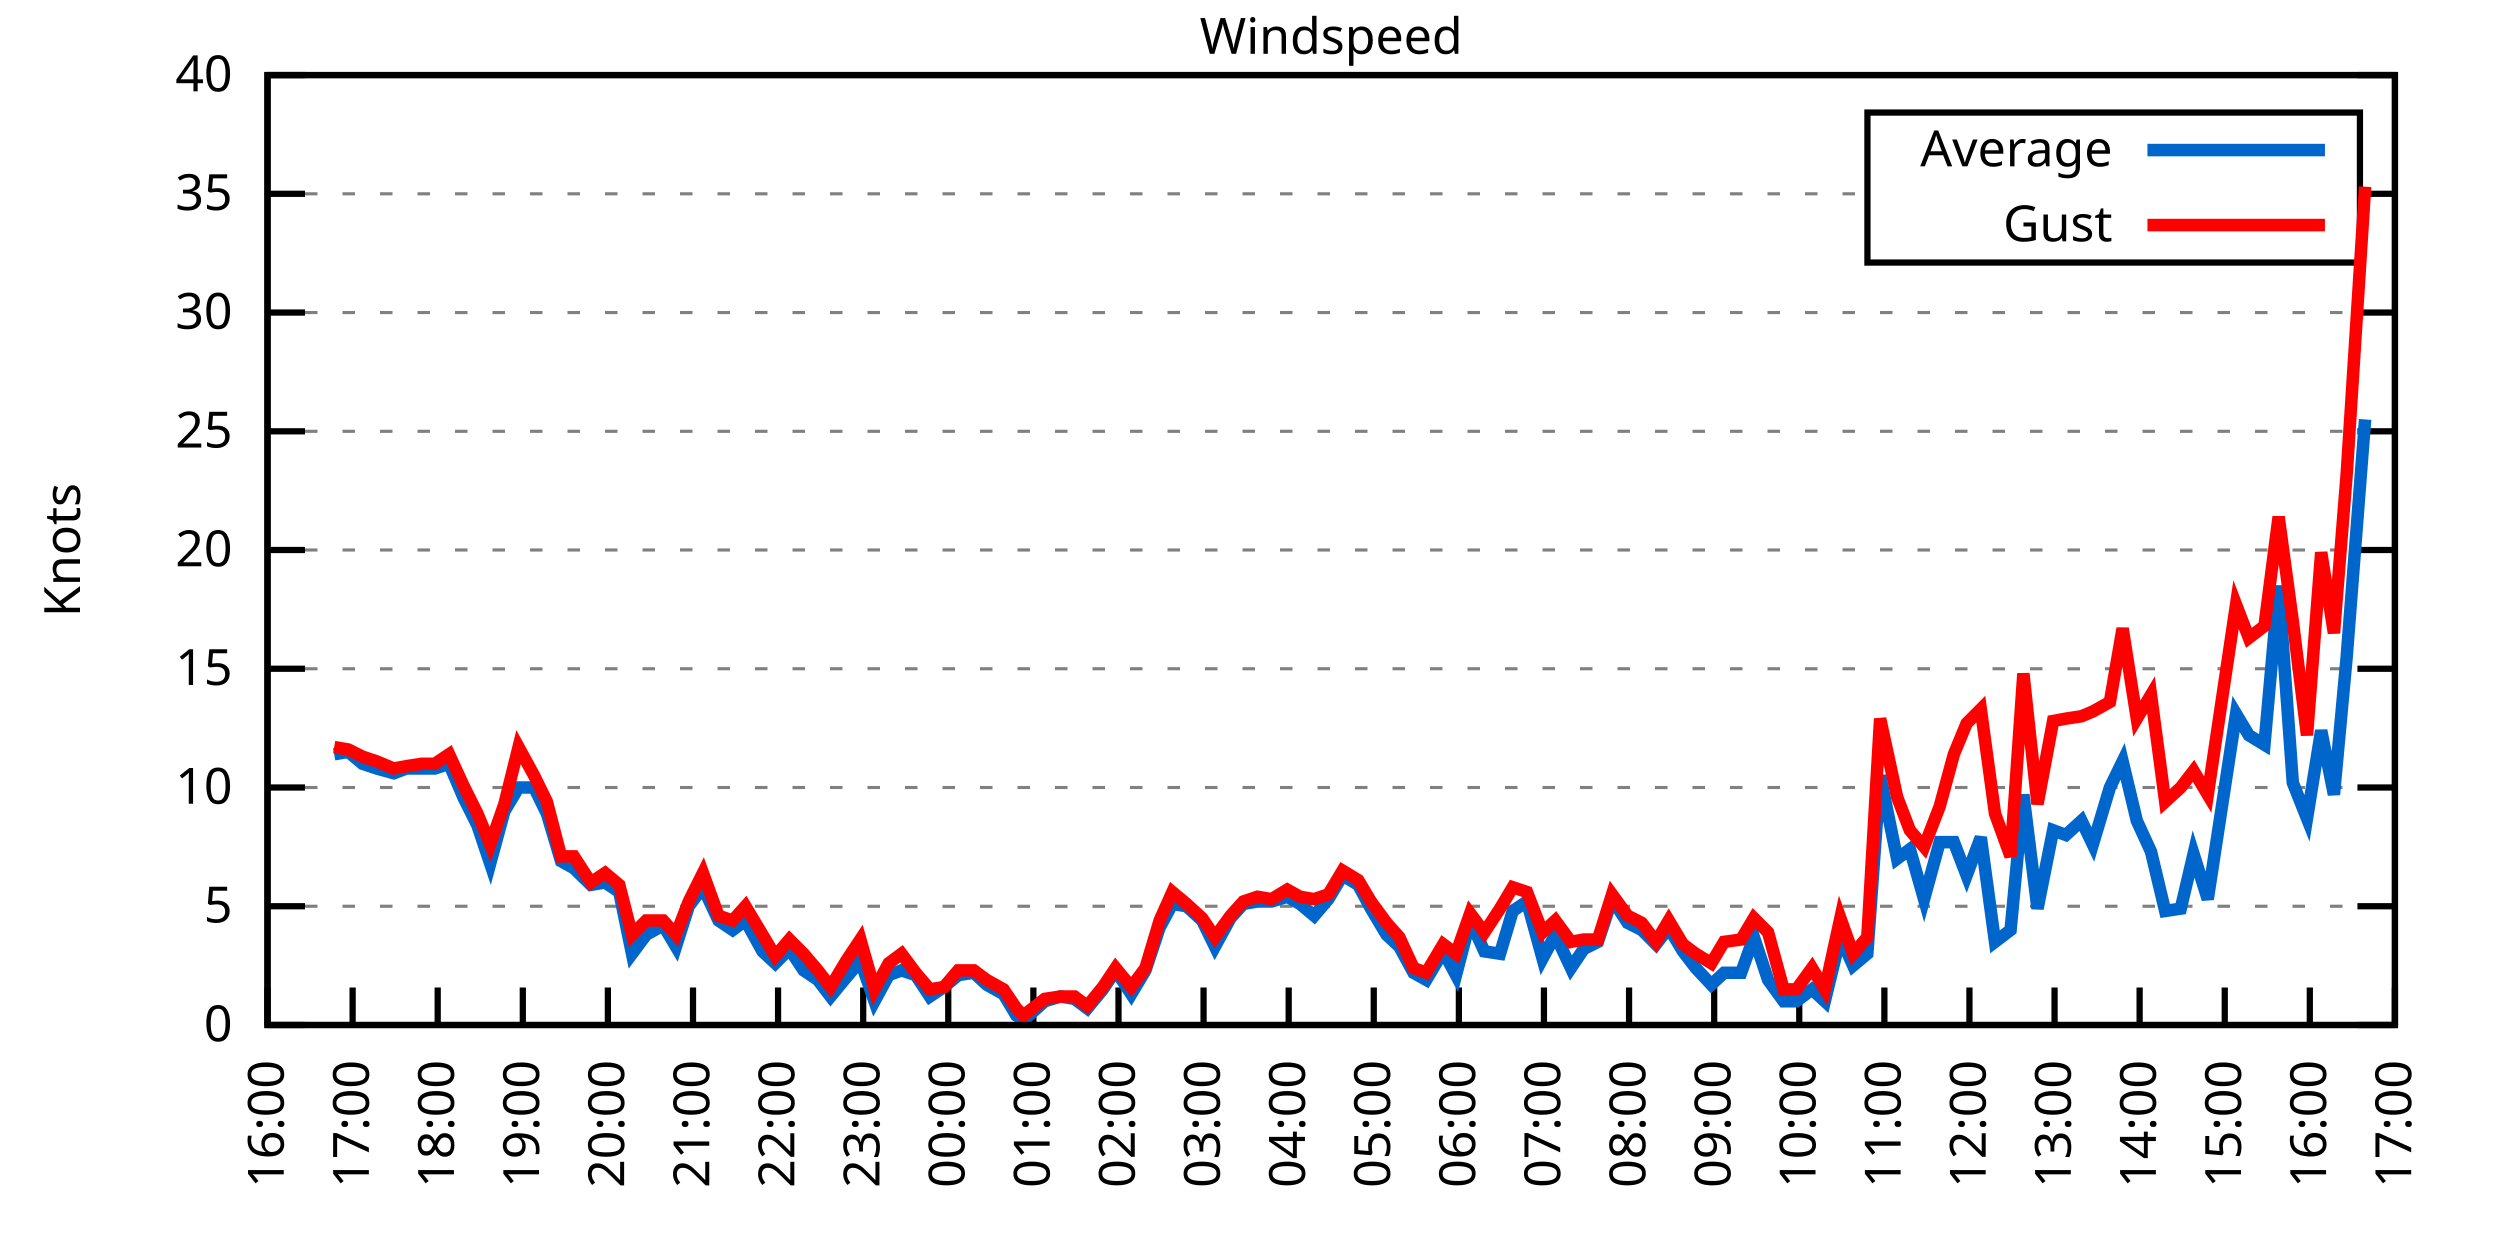
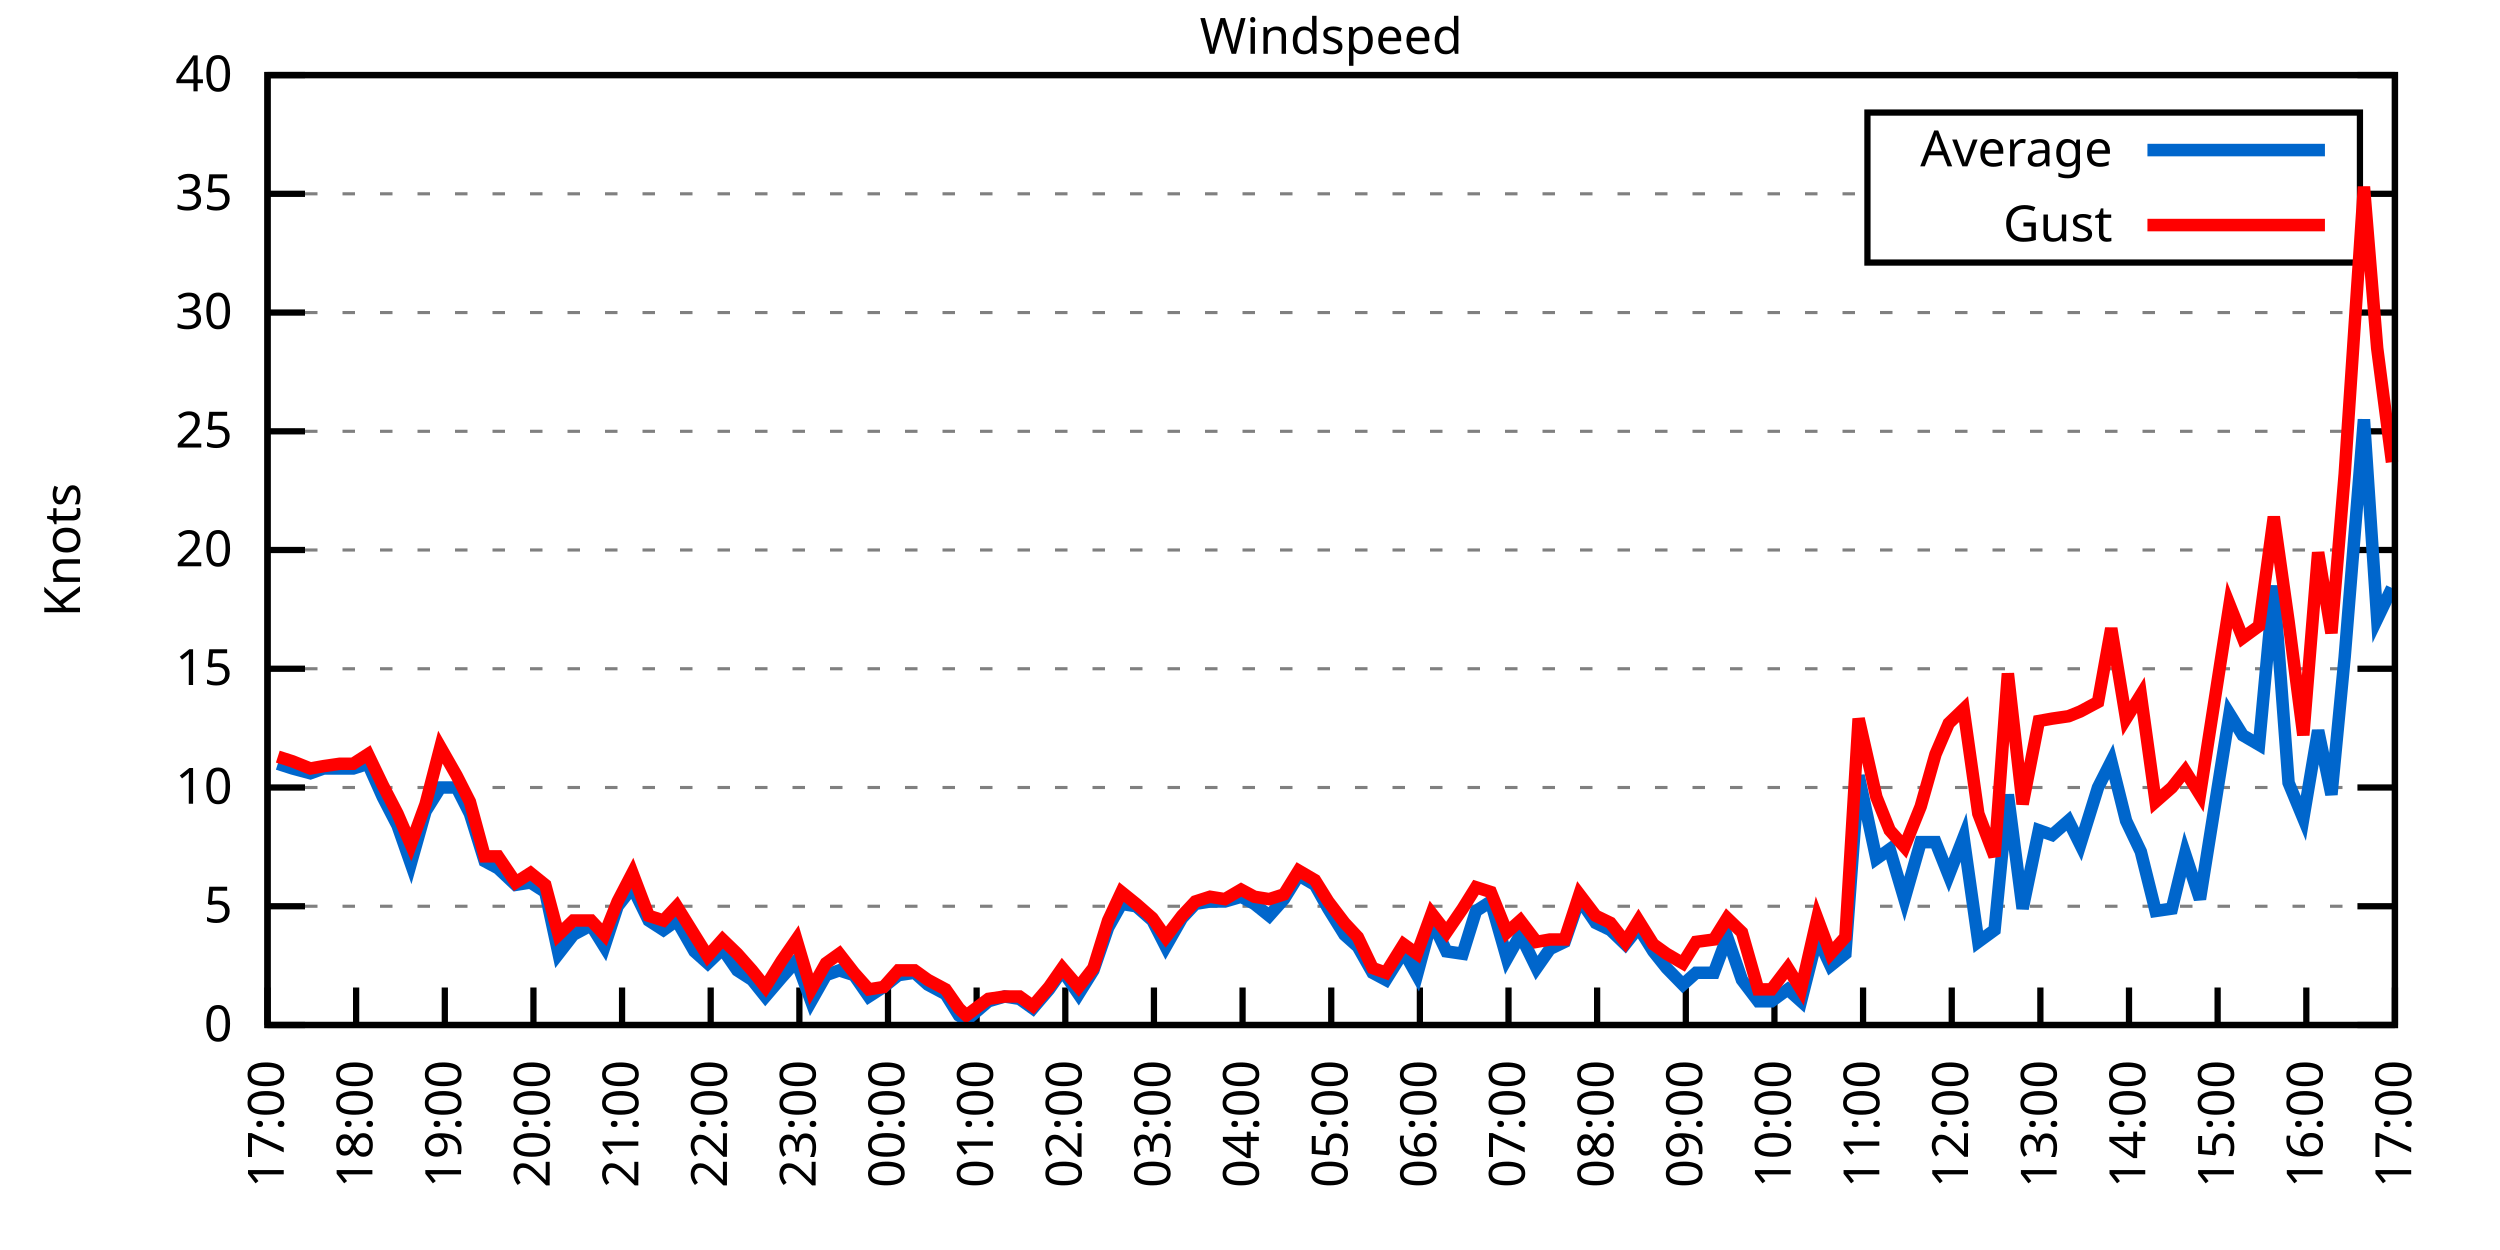
<svg xmlns="http://www.w3.org/2000/svg" xmlns:xlink="http://www.w3.org/1999/xlink" width="400" height="200" viewBox="0 0 400 200">
  <g id="gnuplot_canvas">
    <rect x="0" y="0" width="400" height="200" fill="none" />
    <defs>
      <circle id="gpDot" r="0.5" stroke-width="0.5" stroke="currentColor" />
      <path id="gpPt0" stroke-width="0.333" stroke="currentColor" d="M-1,0 h2 M0,-1 v2" />
      <path id="gpPt1" stroke-width="0.333" stroke="currentColor" d="M-1,-1 L1,1 M1,-1 L-1,1" />
      <path id="gpPt2" stroke-width="0.333" stroke="currentColor" d="M-1,0 L1,0 M0,-1 L0,1 M-1,-1 L1,1 M-1,1 L1,-1" />
      <rect id="gpPt3" stroke-width="0.333" stroke="currentColor" x="-1" y="-1" width="2" height="2" />
      <rect id="gpPt4" stroke-width="0.333" stroke="currentColor" fill="currentColor" x="-1" y="-1" width="2" height="2" />
      <circle id="gpPt5" stroke-width="0.333" stroke="currentColor" cx="0" cy="0" r="1" />
      <use xlink:href="#gpPt5" id="gpPt6" fill="currentColor" stroke="none" />
      <path id="gpPt7" stroke-width="0.333" stroke="currentColor" d="M0,-1.33 L-1.33,0.67 L1.33,0.67 z" />
      <use xlink:href="#gpPt7" id="gpPt8" fill="currentColor" stroke="none" />
      <use xlink:href="#gpPt7" id="gpPt9" stroke="currentColor" transform="rotate(180)" />
      <use xlink:href="#gpPt9" id="gpPt10" fill="currentColor" stroke="none" />
      <use xlink:href="#gpPt3" id="gpPt11" stroke="currentColor" transform="rotate(45)" />
      <use xlink:href="#gpPt11" id="gpPt12" fill="currentColor" stroke="none" />
      <path id="gpPt13" stroke-width="0.333" stroke="currentColor" d="M0,1.330 L1.265,0.411 L0.782,-1.067 L-0.782,-1.076 L-1.265,0.411 z" />
      <use xlink:href="#gpPt13" id="gpPt14" fill="currentColor" stroke="none" />
      <filter id="textbox" filterUnits="objectBoundingBox" x="0" y="0" height="1" width="1">
        <feFlood flood-color="white" flood-opacity="1" result="bgnd" />
        <feComposite in="SourceGraphic" in2="bgnd" operator="atop" />
      </filter>
      <filter id="greybox" filterUnits="objectBoundingBox" x="0" y="0" height="1" width="1">
        <feFlood flood-color="lightgrey" flood-opacity="1" result="grey" />
        <feComposite in="SourceGraphic" in2="grey" operator="atop" />
      </filter>
    </defs>
    <g fill="none" color="white" stroke="currentColor" stroke-width="1.00" stroke-linecap="butt" stroke-linejoin="miter">
</g>
    <g fill="none" color="black" stroke="currentColor" stroke-width="1.00" stroke-linecap="butt" stroke-linejoin="miter">
      <g stroke="none" shape-rendering="crispEdges">
        <polygon fill="rgb(255, 255, 255)" points="42.80,164.00 383.18,164.00 383.18,12.02 42.80,12.02 " />
      </g>
    </g>
    <g fill="none" color="black" stroke="currentColor" stroke-width="1.00" stroke-linecap="butt" stroke-linejoin="miter">
</g>
    <g fill="none" color="black" stroke="black" stroke-width="0.50" stroke-linecap="butt" stroke-linejoin="miter">
</g>
    <g fill="none" color="gray" stroke="currentColor" stroke-width="0.50" stroke-linecap="butt" stroke-linejoin="miter">
      <path stroke="gray" stroke-dasharray="2,4" class="gridline" d="M42.80,164.00 L383.19,164.00  " />
    </g>
    <g fill="none" color="gray" stroke="gray" stroke-width="1.00" stroke-linecap="butt" stroke-linejoin="miter">
</g>
    <g fill="none" color="black" stroke="currentColor" stroke-width="1.00" stroke-linecap="butt" stroke-linejoin="miter">
      <path stroke="black" d="M42.80,164.00 L48.80,164.00 M383.19,164.00 L377.19,164.00  " />
      <g transform="translate(37.20,166.60)" stroke="none" fill="black" font-family="Sans" font-size="8.00" text-anchor="end">
        <text>
          <tspan font-family="Sans"> 0</tspan>
        </text>
      </g>
    </g>
    <g fill="none" color="black" stroke="currentColor" stroke-width="1.00" stroke-linecap="butt" stroke-linejoin="miter">
</g>
    <g fill="none" color="black" stroke="black" stroke-width="0.50" stroke-linecap="butt" stroke-linejoin="miter">
</g>
    <g fill="none" color="gray" stroke="currentColor" stroke-width="0.50" stroke-linecap="butt" stroke-linejoin="miter">
      <path stroke="gray" stroke-dasharray="2,4" class="gridline" d="M42.80,145.00 L383.19,145.00  " />
    </g>
    <g fill="none" color="gray" stroke="gray" stroke-width="1.00" stroke-linecap="butt" stroke-linejoin="miter">
</g>
    <g fill="none" color="black" stroke="currentColor" stroke-width="1.00" stroke-linecap="butt" stroke-linejoin="miter">
      <path stroke="black" d="M42.80,145.00 L48.80,145.00 M383.19,145.00 L377.19,145.00  " />
      <g transform="translate(37.20,147.60)" stroke="none" fill="black" font-family="Sans" font-size="8.00" text-anchor="end">
        <text>
          <tspan font-family="Sans"> 5</tspan>
        </text>
      </g>
    </g>
    <g fill="none" color="black" stroke="currentColor" stroke-width="1.00" stroke-linecap="butt" stroke-linejoin="miter">
</g>
    <g fill="none" color="black" stroke="black" stroke-width="0.50" stroke-linecap="butt" stroke-linejoin="miter">
</g>
    <g fill="none" color="gray" stroke="currentColor" stroke-width="0.50" stroke-linecap="butt" stroke-linejoin="miter">
      <path stroke="gray" stroke-dasharray="2,4" class="gridline" d="M42.80,126.00 L383.19,126.00  " />
    </g>
    <g fill="none" color="gray" stroke="gray" stroke-width="1.00" stroke-linecap="butt" stroke-linejoin="miter">
</g>
    <g fill="none" color="black" stroke="currentColor" stroke-width="1.00" stroke-linecap="butt" stroke-linejoin="miter">
      <path stroke="black" d="M42.80,126.00 L48.80,126.00 M383.19,126.00 L377.19,126.00  " />
      <g transform="translate(37.20,128.60)" stroke="none" fill="black" font-family="Sans" font-size="8.00" text-anchor="end">
        <text>
          <tspan font-family="Sans"> 10</tspan>
        </text>
      </g>
    </g>
    <g fill="none" color="black" stroke="currentColor" stroke-width="1.00" stroke-linecap="butt" stroke-linejoin="miter">
</g>
    <g fill="none" color="black" stroke="black" stroke-width="0.50" stroke-linecap="butt" stroke-linejoin="miter">
</g>
    <g fill="none" color="gray" stroke="currentColor" stroke-width="0.50" stroke-linecap="butt" stroke-linejoin="miter">
      <path stroke="gray" stroke-dasharray="2,4" class="gridline" d="M42.80,107.00 L383.19,107.00  " />
    </g>
    <g fill="none" color="gray" stroke="gray" stroke-width="1.00" stroke-linecap="butt" stroke-linejoin="miter">
</g>
    <g fill="none" color="black" stroke="currentColor" stroke-width="1.00" stroke-linecap="butt" stroke-linejoin="miter">
      <path stroke="black" d="M42.80,107.00 L48.80,107.00 M383.19,107.00 L377.19,107.00  " />
      <g transform="translate(37.20,109.60)" stroke="none" fill="black" font-family="Sans" font-size="8.00" text-anchor="end">
        <text>
          <tspan font-family="Sans"> 15</tspan>
        </text>
      </g>
    </g>
    <g fill="none" color="black" stroke="currentColor" stroke-width="1.00" stroke-linecap="butt" stroke-linejoin="miter">
</g>
    <g fill="none" color="black" stroke="black" stroke-width="0.50" stroke-linecap="butt" stroke-linejoin="miter">
</g>
    <g fill="none" color="gray" stroke="currentColor" stroke-width="0.50" stroke-linecap="butt" stroke-linejoin="miter">
      <path stroke="gray" stroke-dasharray="2,4" class="gridline" d="M42.80,88.00 L383.19,88.00  " />
    </g>
    <g fill="none" color="gray" stroke="gray" stroke-width="1.00" stroke-linecap="butt" stroke-linejoin="miter">
</g>
    <g fill="none" color="black" stroke="currentColor" stroke-width="1.00" stroke-linecap="butt" stroke-linejoin="miter">
      <path stroke="black" d="M42.80,88.00 L48.80,88.00 M383.19,88.00 L377.19,88.00  " />
      <g transform="translate(37.20,90.60)" stroke="none" fill="black" font-family="Sans" font-size="8.00" text-anchor="end">
        <text>
          <tspan font-family="Sans"> 20</tspan>
        </text>
      </g>
    </g>
    <g fill="none" color="black" stroke="currentColor" stroke-width="1.00" stroke-linecap="butt" stroke-linejoin="miter">
</g>
    <g fill="none" color="black" stroke="black" stroke-width="0.50" stroke-linecap="butt" stroke-linejoin="miter">
</g>
    <g fill="none" color="gray" stroke="currentColor" stroke-width="0.50" stroke-linecap="butt" stroke-linejoin="miter">
      <path stroke="gray" stroke-dasharray="2,4" class="gridline" d="M42.80,69.01 L383.19,69.01  " />
    </g>
    <g fill="none" color="gray" stroke="gray" stroke-width="1.00" stroke-linecap="butt" stroke-linejoin="miter">
</g>
    <g fill="none" color="black" stroke="currentColor" stroke-width="1.00" stroke-linecap="butt" stroke-linejoin="miter">
      <path stroke="black" d="M42.80,69.01 L48.80,69.01 M383.19,69.01 L377.19,69.01  " />
      <g transform="translate(37.20,71.61)" stroke="none" fill="black" font-family="Sans" font-size="8.00" text-anchor="end">
        <text>
          <tspan font-family="Sans"> 25</tspan>
        </text>
      </g>
    </g>
    <g fill="none" color="black" stroke="currentColor" stroke-width="1.00" stroke-linecap="butt" stroke-linejoin="miter">
</g>
    <g fill="none" color="black" stroke="black" stroke-width="0.50" stroke-linecap="butt" stroke-linejoin="miter">
</g>
    <g fill="none" color="gray" stroke="currentColor" stroke-width="0.50" stroke-linecap="butt" stroke-linejoin="miter">
      <path stroke="gray" stroke-dasharray="2,4" class="gridline" d="M42.80,50.01 L383.19,50.01  " />
    </g>
    <g fill="none" color="gray" stroke="gray" stroke-width="1.00" stroke-linecap="butt" stroke-linejoin="miter">
</g>
    <g fill="none" color="black" stroke="currentColor" stroke-width="1.00" stroke-linecap="butt" stroke-linejoin="miter">
      <path stroke="black" d="M42.80,50.01 L48.80,50.01 M383.19,50.01 L377.19,50.01  " />
      <g transform="translate(37.20,52.61)" stroke="none" fill="black" font-family="Sans" font-size="8.00" text-anchor="end">
        <text>
          <tspan font-family="Sans"> 30</tspan>
        </text>
      </g>
    </g>
    <g fill="none" color="black" stroke="currentColor" stroke-width="1.00" stroke-linecap="butt" stroke-linejoin="miter">
</g>
    <g fill="none" color="black" stroke="black" stroke-width="0.50" stroke-linecap="butt" stroke-linejoin="miter">
</g>
    <g fill="none" color="gray" stroke="currentColor" stroke-width="0.50" stroke-linecap="butt" stroke-linejoin="miter">
      <path stroke="gray" stroke-dasharray="2,4" class="gridline" d="M42.80,31.01 L298.79,31.01 M377.59,31.01 L383.19,31.01  " />
    </g>
    <g fill="none" color="gray" stroke="gray" stroke-width="1.00" stroke-linecap="butt" stroke-linejoin="miter">
</g>
    <g fill="none" color="black" stroke="currentColor" stroke-width="1.00" stroke-linecap="butt" stroke-linejoin="miter">
      <path stroke="black" d="M42.80,31.01 L48.80,31.01 M383.19,31.01 L377.19,31.01  " />
      <g transform="translate(37.20,33.61)" stroke="none" fill="black" font-family="Sans" font-size="8.00" text-anchor="end">
        <text>
          <tspan font-family="Sans"> 35</tspan>
        </text>
      </g>
    </g>
    <g fill="none" color="black" stroke="currentColor" stroke-width="1.00" stroke-linecap="butt" stroke-linejoin="miter">
</g>
    <g fill="none" color="black" stroke="black" stroke-width="0.50" stroke-linecap="butt" stroke-linejoin="miter">
</g>
    <g fill="none" color="gray" stroke="currentColor" stroke-width="0.50" stroke-linecap="butt" stroke-linejoin="miter">
      <path stroke="gray" stroke-dasharray="2,4" class="gridline" d="M42.80,12.01 L383.19,12.01  " />
    </g>
    <g fill="none" color="gray" stroke="gray" stroke-width="1.00" stroke-linecap="butt" stroke-linejoin="miter">
</g>
    <g fill="none" color="black" stroke="currentColor" stroke-width="1.00" stroke-linecap="butt" stroke-linejoin="miter">
      <path stroke="black" d="M42.80,12.01 L48.80,12.01 M383.19,12.01 L377.19,12.01  " />
      <g transform="translate(37.20,14.61)" stroke="none" fill="black" font-family="Sans" font-size="8.00" text-anchor="end">
        <text>
          <tspan font-family="Sans"> 40</tspan>
        </text>
      </g>
    </g>
    <g fill="none" color="black" stroke="currentColor" stroke-width="1.00" stroke-linecap="butt" stroke-linejoin="miter">
      <path stroke="black" d="M42.80,164.00 L42.80,158.00  " />
      <g transform="translate(45.40,169.60) rotate(270.00)" stroke="none" fill="black" font-family="Sans" font-size="8.00" text-anchor="end">
        <text>
-           <tspan font-family="Sans">16:00</tspan>
-         </text>
-       </g>
-     </g>
-     <g fill="none" color="black" stroke="currentColor" stroke-width="1.00" stroke-linecap="butt" stroke-linejoin="miter">
-       <path stroke="black" d="M56.42,164.00 L56.42,158.00  " />
-       <g transform="translate(59.02,169.60) rotate(270.00)" stroke="none" fill="black" font-family="Sans" font-size="8.00" text-anchor="end">
-         <text>
          <tspan font-family="Sans">17:00</tspan>
        </text>
      </g>
    </g>
    <g fill="none" color="black" stroke="currentColor" stroke-width="1.00" stroke-linecap="butt" stroke-linejoin="miter">
-       <path stroke="black" d="M70.03,164.00 L70.03,158.00  " />
-       <g transform="translate(72.63,169.60) rotate(270.00)" stroke="none" fill="black" font-family="Sans" font-size="8.00" text-anchor="end">
+       <path stroke="black" d="M56.98,164.00 L56.98,158.00  " />
+       <g transform="translate(59.58,169.60) rotate(270.00)" stroke="none" fill="black" font-family="Sans" font-size="8.00" text-anchor="end">
        <text>
          <tspan font-family="Sans">18:00</tspan>
        </text>
      </g>
    </g>
    <g fill="none" color="black" stroke="currentColor" stroke-width="1.00" stroke-linecap="butt" stroke-linejoin="miter">
-       <path stroke="black" d="M83.65,164.00 L83.65,158.00  " />
-       <g transform="translate(86.25,169.60) rotate(270.00)" stroke="none" fill="black" font-family="Sans" font-size="8.00" text-anchor="end">
+       <path stroke="black" d="M71.17,164.00 L71.17,158.00  " />
+       <g transform="translate(73.77,169.60) rotate(270.00)" stroke="none" fill="black" font-family="Sans" font-size="8.00" text-anchor="end">
        <text>
          <tspan font-family="Sans">19:00</tspan>
        </text>
      </g>
    </g>
    <g fill="none" color="black" stroke="currentColor" stroke-width="1.00" stroke-linecap="butt" stroke-linejoin="miter">
-       <path stroke="black" d="M97.26,164.00 L97.26,158.00  " />
-       <g transform="translate(99.86,169.60) rotate(270.00)" stroke="none" fill="black" font-family="Sans" font-size="8.00" text-anchor="end">
+       <path stroke="black" d="M85.35,164.00 L85.35,158.00  " />
+       <g transform="translate(87.95,169.60) rotate(270.00)" stroke="none" fill="black" font-family="Sans" font-size="8.00" text-anchor="end">
        <text>
          <tspan font-family="Sans">20:00</tspan>
        </text>
      </g>
    </g>
    <g fill="none" color="black" stroke="currentColor" stroke-width="1.00" stroke-linecap="butt" stroke-linejoin="miter">
-       <path stroke="black" d="M110.88,164.00 L110.88,158.00  " />
-       <g transform="translate(113.48,169.60) rotate(270.00)" stroke="none" fill="black" font-family="Sans" font-size="8.00" text-anchor="end">
+       <path stroke="black" d="M99.53,164.00 L99.53,158.00  " />
+       <g transform="translate(102.13,169.60) rotate(270.00)" stroke="none" fill="black" font-family="Sans" font-size="8.00" text-anchor="end">
        <text>
          <tspan font-family="Sans">21:00</tspan>
        </text>
      </g>
    </g>
    <g fill="none" color="black" stroke="currentColor" stroke-width="1.00" stroke-linecap="butt" stroke-linejoin="miter">
-       <path stroke="black" d="M124.49,164.00 L124.49,158.00  " />
-       <g transform="translate(127.09,169.60) rotate(270.00)" stroke="none" fill="black" font-family="Sans" font-size="8.00" text-anchor="end">
+       <path stroke="black" d="M113.71,164.00 L113.71,158.00  " />
+       <g transform="translate(116.31,169.60) rotate(270.00)" stroke="none" fill="black" font-family="Sans" font-size="8.00" text-anchor="end">
        <text>
          <tspan font-family="Sans">22:00</tspan>
        </text>
      </g>
    </g>
    <g fill="none" color="black" stroke="currentColor" stroke-width="1.00" stroke-linecap="butt" stroke-linejoin="miter">
-       <path stroke="black" d="M138.11,164.00 L138.11,158.00  " />
-       <g transform="translate(140.71,169.60) rotate(270.00)" stroke="none" fill="black" font-family="Sans" font-size="8.00" text-anchor="end">
+       <path stroke="black" d="M127.90,164.00 L127.90,158.00  " />
+       <g transform="translate(130.50,169.60) rotate(270.00)" stroke="none" fill="black" font-family="Sans" font-size="8.00" text-anchor="end">
        <text>
          <tspan font-family="Sans">23:00</tspan>
        </text>
      </g>
    </g>
    <g fill="none" color="black" stroke="currentColor" stroke-width="1.00" stroke-linecap="butt" stroke-linejoin="miter">
-       <path stroke="black" d="M151.72,164.00 L151.72,158.00  " />
-       <g transform="translate(154.32,169.60) rotate(270.00)" stroke="none" fill="black" font-family="Sans" font-size="8.00" text-anchor="end">
+       <path stroke="black" d="M142.08,164.00 L142.08,158.00  " />
+       <g transform="translate(144.68,169.60) rotate(270.00)" stroke="none" fill="black" font-family="Sans" font-size="8.00" text-anchor="end">
        <text>
          <tspan font-family="Sans">00:00</tspan>
        </text>
      </g>
    </g>
    <g fill="none" color="black" stroke="currentColor" stroke-width="1.00" stroke-linecap="butt" stroke-linejoin="miter">
-       <path stroke="black" d="M165.34,164.00 L165.34,158.00  " />
-       <g transform="translate(167.94,169.60) rotate(270.00)" stroke="none" fill="black" font-family="Sans" font-size="8.00" text-anchor="end">
+       <path stroke="black" d="M156.26,164.00 L156.26,158.00  " />
+       <g transform="translate(158.86,169.60) rotate(270.00)" stroke="none" fill="black" font-family="Sans" font-size="8.00" text-anchor="end">
        <text>
          <tspan font-family="Sans">01:00</tspan>
        </text>
      </g>
    </g>
    <g fill="none" color="black" stroke="currentColor" stroke-width="1.00" stroke-linecap="butt" stroke-linejoin="miter">
-       <path stroke="black" d="M178.96,164.00 L178.96,158.00  " />
-       <g transform="translate(181.56,169.60) rotate(270.00)" stroke="none" fill="black" font-family="Sans" font-size="8.00" text-anchor="end">
+       <path stroke="black" d="M170.45,164.00 L170.45,158.00  " />
+       <g transform="translate(173.05,169.60) rotate(270.00)" stroke="none" fill="black" font-family="Sans" font-size="8.00" text-anchor="end">
        <text>
          <tspan font-family="Sans">02:00</tspan>
        </text>
      </g>
    </g>
    <g fill="none" color="black" stroke="currentColor" stroke-width="1.00" stroke-linecap="butt" stroke-linejoin="miter">
-       <path stroke="black" d="M192.57,164.00 L192.57,158.00  " />
-       <g transform="translate(195.17,169.60) rotate(270.00)" stroke="none" fill="black" font-family="Sans" font-size="8.00" text-anchor="end">
+       <path stroke="black" d="M184.63,164.00 L184.63,158.00  " />
+       <g transform="translate(187.23,169.60) rotate(270.00)" stroke="none" fill="black" font-family="Sans" font-size="8.00" text-anchor="end">
        <text>
          <tspan font-family="Sans">03:00</tspan>
        </text>
      </g>
    </g>
    <g fill="none" color="black" stroke="currentColor" stroke-width="1.00" stroke-linecap="butt" stroke-linejoin="miter">
-       <path stroke="black" d="M206.19,164.00 L206.19,158.00  " />
-       <g transform="translate(208.79,169.60) rotate(270.00)" stroke="none" fill="black" font-family="Sans" font-size="8.00" text-anchor="end">
+       <path stroke="black" d="M198.81,164.00 L198.81,158.00  " />
+       <g transform="translate(201.41,169.60) rotate(270.00)" stroke="none" fill="black" font-family="Sans" font-size="8.00" text-anchor="end">
        <text>
          <tspan font-family="Sans">04:00</tspan>
        </text>
      </g>
    </g>
    <g fill="none" color="black" stroke="currentColor" stroke-width="1.00" stroke-linecap="butt" stroke-linejoin="miter">
-       <path stroke="black" d="M219.80,164.00 L219.80,158.00  " />
-       <g transform="translate(222.40,169.60) rotate(270.00)" stroke="none" fill="black" font-family="Sans" font-size="8.00" text-anchor="end">
+       <path stroke="black" d="M213.00,164.00 L213.00,158.00  " />
+       <g transform="translate(215.60,169.60) rotate(270.00)" stroke="none" fill="black" font-family="Sans" font-size="8.00" text-anchor="end">
        <text>
          <tspan font-family="Sans">05:00</tspan>
        </text>
      </g>
    </g>
    <g fill="none" color="black" stroke="currentColor" stroke-width="1.00" stroke-linecap="butt" stroke-linejoin="miter">
-       <path stroke="black" d="M233.42,164.00 L233.42,158.00  " />
-       <g transform="translate(236.02,169.60) rotate(270.00)" stroke="none" fill="black" font-family="Sans" font-size="8.00" text-anchor="end">
+       <path stroke="black" d="M227.18,164.00 L227.18,158.00  " />
+       <g transform="translate(229.78,169.60) rotate(270.00)" stroke="none" fill="black" font-family="Sans" font-size="8.00" text-anchor="end">
        <text>
          <tspan font-family="Sans">06:00</tspan>
        </text>
      </g>
    </g>
    <g fill="none" color="black" stroke="currentColor" stroke-width="1.00" stroke-linecap="butt" stroke-linejoin="miter">
-       <path stroke="black" d="M247.03,164.00 L247.03,158.00  " />
-       <g transform="translate(249.63,169.60) rotate(270.00)" stroke="none" fill="black" font-family="Sans" font-size="8.00" text-anchor="end">
+       <path stroke="black" d="M241.36,164.00 L241.36,158.00  " />
+       <g transform="translate(243.96,169.60) rotate(270.00)" stroke="none" fill="black" font-family="Sans" font-size="8.00" text-anchor="end">
        <text>
          <tspan font-family="Sans">07:00</tspan>
        </text>
      </g>
    </g>
    <g fill="none" color="black" stroke="currentColor" stroke-width="1.00" stroke-linecap="butt" stroke-linejoin="miter">
-       <path stroke="black" d="M260.65,164.00 L260.65,158.00  " />
-       <g transform="translate(263.25,169.60) rotate(270.00)" stroke="none" fill="black" font-family="Sans" font-size="8.00" text-anchor="end">
+       <path stroke="black" d="M255.54,164.00 L255.54,158.00  " />
+       <g transform="translate(258.14,169.60) rotate(270.00)" stroke="none" fill="black" font-family="Sans" font-size="8.00" text-anchor="end">
        <text>
          <tspan font-family="Sans">08:00</tspan>
        </text>
      </g>
    </g>
    <g fill="none" color="black" stroke="currentColor" stroke-width="1.00" stroke-linecap="butt" stroke-linejoin="miter">
-       <path stroke="black" d="M274.27,164.00 L274.27,158.00  " />
-       <g transform="translate(276.87,169.60) rotate(270.00)" stroke="none" fill="black" font-family="Sans" font-size="8.00" text-anchor="end">
+       <path stroke="black" d="M269.73,164.00 L269.73,158.00  " />
+       <g transform="translate(272.33,169.60) rotate(270.00)" stroke="none" fill="black" font-family="Sans" font-size="8.00" text-anchor="end">
        <text>
          <tspan font-family="Sans">09:00</tspan>
        </text>
      </g>
    </g>
    <g fill="none" color="black" stroke="currentColor" stroke-width="1.00" stroke-linecap="butt" stroke-linejoin="miter">
-       <path stroke="black" d="M287.88,164.00 L287.88,158.00  " />
-       <g transform="translate(290.48,169.60) rotate(270.00)" stroke="none" fill="black" font-family="Sans" font-size="8.00" text-anchor="end">
+       <path stroke="black" d="M283.91,164.00 L283.91,158.00  " />
+       <g transform="translate(286.51,169.60) rotate(270.00)" stroke="none" fill="black" font-family="Sans" font-size="8.00" text-anchor="end">
        <text>
          <tspan font-family="Sans">10:00</tspan>
        </text>
      </g>
    </g>
    <g fill="none" color="black" stroke="currentColor" stroke-width="1.00" stroke-linecap="butt" stroke-linejoin="miter">
-       <path stroke="black" d="M301.50,164.00 L301.50,158.00  " />
-       <g transform="translate(304.10,169.60) rotate(270.00)" stroke="none" fill="black" font-family="Sans" font-size="8.00" text-anchor="end">
+       <path stroke="black" d="M298.09,164.00 L298.09,158.00  " />
+       <g transform="translate(300.69,169.60) rotate(270.00)" stroke="none" fill="black" font-family="Sans" font-size="8.00" text-anchor="end">
        <text>
          <tspan font-family="Sans">11:00</tspan>
        </text>
      </g>
    </g>
    <g fill="none" color="black" stroke="currentColor" stroke-width="1.00" stroke-linecap="butt" stroke-linejoin="miter">
-       <path stroke="black" d="M315.11,164.00 L315.11,158.00  " />
-       <g transform="translate(317.71,169.60) rotate(270.00)" stroke="none" fill="black" font-family="Sans" font-size="8.00" text-anchor="end">
+       <path stroke="black" d="M312.28,164.00 L312.28,158.00  " />
+       <g transform="translate(314.88,169.60) rotate(270.00)" stroke="none" fill="black" font-family="Sans" font-size="8.00" text-anchor="end">
        <text>
          <tspan font-family="Sans">12:00</tspan>
        </text>
      </g>
    </g>
    <g fill="none" color="black" stroke="currentColor" stroke-width="1.00" stroke-linecap="butt" stroke-linejoin="miter">
-       <path stroke="black" d="M328.73,164.00 L328.73,158.00  " />
-       <g transform="translate(331.33,169.60) rotate(270.00)" stroke="none" fill="black" font-family="Sans" font-size="8.00" text-anchor="end">
+       <path stroke="black" d="M326.46,164.00 L326.46,158.00  " />
+       <g transform="translate(329.06,169.60) rotate(270.00)" stroke="none" fill="black" font-family="Sans" font-size="8.00" text-anchor="end">
        <text>
          <tspan font-family="Sans">13:00</tspan>
        </text>
      </g>
    </g>
    <g fill="none" color="black" stroke="currentColor" stroke-width="1.00" stroke-linecap="butt" stroke-linejoin="miter">
-       <path stroke="black" d="M342.34,164.00 L342.34,158.00  " />
-       <g transform="translate(344.94,169.60) rotate(270.00)" stroke="none" fill="black" font-family="Sans" font-size="8.00" text-anchor="end">
+       <path stroke="black" d="M340.64,164.00 L340.64,158.00  " />
+       <g transform="translate(343.24,169.60) rotate(270.00)" stroke="none" fill="black" font-family="Sans" font-size="8.00" text-anchor="end">
        <text>
          <tspan font-family="Sans">14:00</tspan>
        </text>
      </g>
    </g>
    <g fill="none" color="black" stroke="currentColor" stroke-width="1.00" stroke-linecap="butt" stroke-linejoin="miter">
-       <path stroke="black" d="M355.96,164.00 L355.96,158.00  " />
-       <g transform="translate(358.56,169.60) rotate(270.00)" stroke="none" fill="black" font-family="Sans" font-size="8.00" text-anchor="end">
+       <path stroke="black" d="M354.82,164.00 L354.82,158.00  " />
+       <g transform="translate(357.42,169.60) rotate(270.00)" stroke="none" fill="black" font-family="Sans" font-size="8.00" text-anchor="end">
        <text>
          <tspan font-family="Sans">15:00</tspan>
        </text>
      </g>
    </g>
    <g fill="none" color="black" stroke="currentColor" stroke-width="1.00" stroke-linecap="butt" stroke-linejoin="miter">
-       <path stroke="black" d="M369.57,164.00 L369.57,158.00  " />
-       <g transform="translate(372.17,169.60) rotate(270.00)" stroke="none" fill="black" font-family="Sans" font-size="8.00" text-anchor="end">
+       <path stroke="black" d="M369.01,164.00 L369.01,158.00  " />
+       <g transform="translate(371.61,169.60) rotate(270.00)" stroke="none" fill="black" font-family="Sans" font-size="8.00" text-anchor="end">
        <text>
          <tspan font-family="Sans">16:00</tspan>
        </text>
      </g>
    </g>
    <g fill="none" color="black" stroke="currentColor" stroke-width="1.00" stroke-linecap="butt" stroke-linejoin="miter">
      <path stroke="black" d="M383.19,164.00 L383.19,158.00  " />
      <g transform="translate(385.79,169.60) rotate(270.00)" stroke="none" fill="black" font-family="Sans" font-size="8.00" text-anchor="end">
        <text>
          <tspan font-family="Sans">17:00</tspan>
        </text>
      </g>
    </g>
    <g fill="none" color="black" stroke="currentColor" stroke-width="1.00" stroke-linecap="butt" stroke-linejoin="miter">
</g>
    <g fill="none" color="black" stroke="currentColor" stroke-width="1.00" stroke-linecap="butt" stroke-linejoin="miter">
      <path stroke="black" d="M42.80,12.01 L42.80,164.00 L383.19,164.00 L383.19,12.01 L42.80,12.01 Z  " />
    </g>
    <g fill="none" color="black" stroke="currentColor" stroke-width="1.00" stroke-linecap="butt" stroke-linejoin="miter">
</g>
    <g fill="none" color="black" stroke="currentColor" stroke-width="1.00" stroke-linecap="butt" stroke-linejoin="miter">
      <path stroke="black" d="M298.79,42.01 L298.79,18.01 L377.59,18.01 L377.59,42.01 L298.79,42.01 Z  " />
    </g>
    <g id="Windspeed_plot_1">
      <g fill="none" color="white" stroke="black" stroke-width="2.00" stroke-linecap="butt" stroke-linejoin="miter">
</g>
      <g fill="none" color="black" stroke="currentColor" stroke-width="2.00" stroke-linecap="butt" stroke-linejoin="miter">
        <g transform="translate(337.99,26.61)" stroke="none" fill="black" font-family="Sans" font-size="8.00" text-anchor="end">
          <text>
            <tspan font-family="Sans">Average</tspan>
          </text>
        </g>
      </g>
      <g fill="none" color="black" stroke="currentColor" stroke-width="2.00" stroke-linecap="butt" stroke-linejoin="miter">
-         <path stroke="rgb(  0, 102, 204)" d="M343.59,24.01 L371.99,24.01 M53.47,120.68 L55.73,120.30 L58.00,122.20 L60.27,122.96 L63.00,123.72 L65.04,122.96   L67.54,122.96 L69.58,122.96 L71.85,122.20 L74.12,127.52 L76.39,132.08 L78.43,138.16 L80.70,129.80 L82.97,126.00   L85.46,126.00 L87.50,130.18 L89.77,137.78 L91.82,138.92 L94.54,141.58 L96.81,141.20 L99.08,142.72 L101.12,152.60   L103.39,149.56 L106.11,148.04 L108.15,151.46 L110.20,145.00 L112.47,141.96 L114.96,147.28 L117.23,148.80 L119.27,147.28   L122.00,152.22 L124.04,154.12 L126.31,151.84 L128.58,155.26 L130.85,156.78 L132.89,159.44 L135.39,156.40 L137.66,153.74   L139.92,160.20 L142.19,156.02 L144.24,155.26 L146.51,156.02 L148.77,159.44 L151.04,157.92 L153.31,156.02 L155.81,155.64   L157.85,157.54 L160.57,159.06 L162.62,162.48 L163.75,163.24 L167.16,160.20 L169.65,159.44 L171.92,159.82 L173.96,161.34   L176.46,158.30 L178.50,155.26 L181.00,159.06 L183.27,155.26 L185.54,148.42 L187.58,144.62 L189.85,145.00 L192.34,147.28   L194.39,151.46 L196.88,146.90 L198.93,144.62 L201.19,144.24 L203.46,144.24 L205.96,143.48 L208.00,144.62 L210.27,146.52   L212.54,143.86 L214.81,140.06 L217.31,141.58 L219.35,145.38 L221.85,149.56 L223.89,151.46 L226.16,155.64 L228.20,156.78   L230.92,152.22 L232.96,156.02 L235.23,147.28 L237.50,152.22 L240.00,152.60 L242.04,145.76 L244.31,144.24 L246.81,153.36   L248.85,149.56 L251.35,154.88 L253.39,151.84 L255.66,150.70 L257.93,143.86 L260.42,147.66 L262.69,148.80 L264.96,151.08   L267.00,148.42 L269.27,152.22 L271.32,154.88 L273.81,157.54 L275.85,155.64 L278.58,155.64 L280.62,149.94 L282.89,156.78   L285.38,160.20 L287.43,160.20 L289.92,158.30 L291.97,160.20 L294.46,149.94 L296.50,154.50 L298.77,152.60 L300.82,124.10   L303.54,137.40 L305.58,135.88 L307.85,143.86 L310.35,134.74 L312.62,134.74 L314.66,140.06 L316.93,133.98 L319.20,150.70   L321.69,148.80 L323.74,127.14 L326.00,145.38 L328.50,132.84 L330.54,133.60 L333.04,131.32 L334.85,135.12 L337.58,126.00   L339.62,121.82 L341.89,131.32 L344.16,136.26 L346.43,145.76 L348.92,145.38 L350.97,136.64 L353.24,143.86 L357.77,114.22   L359.82,117.64 L362.31,119.16 L364.58,93.70 L366.85,125.24 L369.12,130.94 L371.39,116.88 L373.43,127.14 L375.47,105.10   L378.42,67.11  " />
+         <path stroke="rgb(  0, 102, 204)" d="M343.59,24.01 L371.99,24.01 M44.45,122.20 L46.82,122.96 L49.66,123.72 L51.78,122.96 L54.38,122.96 L56.51,122.96   L58.87,122.20 L61.24,127.52 L63.60,132.08 L65.73,138.16 L68.09,129.80 L70.46,126.00 L73.06,126.00 L75.18,130.18   L77.55,137.78 L79.68,138.92 L82.51,141.58 L84.88,141.20 L87.24,142.72 L89.37,152.60 L91.73,149.56 L94.57,148.04   L96.70,151.46 L98.82,145.00 L101.19,141.96 L103.79,147.28 L106.15,148.80 L108.28,147.28 L111.11,152.22 L113.24,154.12   L115.61,151.84 L117.97,155.26 L120.33,156.78 L122.46,159.44 L125.06,156.40 L127.42,153.74 L129.79,160.20 L132.15,156.02   L134.28,155.26 L136.64,156.02 L139.01,159.44 L141.37,157.92 L143.74,156.02 L146.34,155.64 L148.46,157.54 L151.30,159.06   L153.43,162.48 L154.61,163.24 L158.15,160.20 L160.75,159.44 L163.12,159.82 L165.25,161.34 L167.85,158.30 L169.97,155.26   L172.57,159.06 L174.94,155.26 L177.30,148.42 L179.43,144.62 L181.79,145.00 L184.39,147.28 L186.52,151.46 L189.12,146.90   L191.25,144.62 L193.61,144.24 L195.98,144.24 L198.58,143.48 L200.70,144.62 L203.07,146.52 L205.43,143.86 L207.79,140.06   L210.39,141.58 L212.52,145.38 L215.12,149.56 L217.25,151.46 L219.61,155.64 L221.74,156.78 L224.58,152.22 L226.71,156.02   L229.07,147.28 L231.43,152.22 L234.03,152.60 L236.16,145.76 L238.52,144.24 L241.12,153.36 L243.25,149.56 L245.85,154.88   L247.98,151.84 L250.34,150.70 L252.71,143.86 L255.31,147.66 L257.67,148.80 L260.04,151.08 L262.16,148.42 L264.53,152.22   L266.65,154.88 L269.25,157.54 L271.38,155.64 L274.22,155.64 L276.35,149.94 L278.71,156.78 L281.31,160.20 L283.44,160.20   L286.04,158.30 L288.16,160.20 L290.76,149.94 L292.89,154.50 L295.26,152.60 L297.38,124.10 L300.22,137.40 L302.35,135.88   L304.71,143.86 L307.31,134.74 L309.68,134.74 L311.80,140.06 L314.17,133.98 L316.53,150.70 L319.13,148.80 L321.26,127.14   L323.62,145.38 L326.22,132.84 L328.35,133.60 L330.95,131.32 L332.84,135.12 L335.68,126.00 L337.80,121.82 L340.17,131.32   L342.53,136.26 L344.90,145.76 L347.50,145.38 L349.62,136.64 L351.99,143.86 L356.72,114.22 L358.84,117.64 L361.44,119.16   L363.81,93.70 L366.17,125.24 L368.53,130.94 L370.90,116.88 L373.03,127.14 L375.15,105.10 L378.23,67.11 L380.35,99.02   L382.72,94.08  " />
      </g>
    </g>
    <g id="Windspeed_plot_2">
      <g fill="none" color="black" stroke="currentColor" stroke-width="2.00" stroke-linecap="butt" stroke-linejoin="miter">
        <g transform="translate(337.99,38.61)" stroke="none" fill="black" font-family="Sans" font-size="8.00" text-anchor="end">
          <text>
            <tspan font-family="Sans">Gust</tspan>
          </text>
        </g>
      </g>
      <g fill="none" color="black" stroke="currentColor" stroke-width="2.00" stroke-linecap="butt" stroke-linejoin="miter">
-         <path stroke="rgb(255,   0,   0)" d="M343.59,36.01 L371.99,36.01 M53.47,119.54 L55.73,119.92 L58.00,121.06 L60.27,121.82 L63.00,122.96 L65.04,122.58   L67.54,122.20 L69.58,122.20 L71.85,120.68 L74.12,125.62 L76.39,130.18 L78.43,135.12 L80.70,128.66 L82.97,119.54   L85.46,124.10 L87.50,128.28 L89.77,137.02 L91.82,137.02 L94.54,141.20 L96.81,139.68 L99.08,141.58 L101.12,149.56   L103.39,147.28 L106.11,147.28 L108.15,149.56 L110.20,144.24 L112.47,139.68 L114.96,146.52 L117.23,147.28 L119.27,145.00   L122.00,149.56 L124.04,152.98 L126.31,150.32 L128.58,152.60 L130.85,155.26 L132.89,157.92 L135.39,153.74 L137.66,150.32   L139.92,158.30 L142.19,154.12 L144.24,152.60 L146.51,155.64 L148.77,158.30 L151.04,157.92 L153.31,155.26 L155.81,155.26   L157.85,156.78 L160.57,158.30 L162.62,161.34 L163.75,162.48 L167.16,159.82 L169.65,159.44 L171.92,159.44 L173.96,160.96   L176.46,157.92 L178.50,154.88 L181.00,157.92 L183.27,154.88 L185.54,147.28 L187.58,142.72 L189.85,144.62 L192.34,146.90   L194.39,149.94 L196.88,146.52 L198.93,144.24 L201.19,143.48 L203.46,143.86 L205.96,142.34 L208.00,143.48 L210.27,143.86   L212.54,143.10 L214.81,139.30 L217.31,140.82 L219.35,144.24 L221.85,147.66 L223.89,149.94 L226.16,154.88 L228.20,155.64   L230.92,151.08 L232.96,152.60 L235.23,146.14 L237.50,149.18 L240.00,145.38 L242.04,141.96 L244.31,142.72 L246.81,149.18   L248.85,147.28 L251.35,150.70 L253.39,150.32 L255.66,150.32 L257.93,143.10 L260.42,146.52 L262.69,147.66 L264.96,150.70   L267.00,147.28 L269.27,151.08 L271.32,152.60 L273.81,154.12 L275.85,150.70 L278.58,150.32 L280.62,146.90 L282.89,149.18   L285.38,158.30 L287.43,158.30 L289.92,154.88 L291.97,158.30 L294.46,146.90 L296.50,152.60 L298.77,149.94 L300.82,114.98   L303.54,127.52 L305.58,132.84 L307.85,135.50 L310.35,129.04 L312.62,120.68 L314.66,115.74 L316.93,113.46 L319.20,130.18   L321.69,137.02 L323.74,107.76 L326.00,128.66 L328.50,115.36 L330.54,114.98 L333.04,114.60 L334.85,113.84 L337.58,112.32   L339.62,100.54 L341.89,114.98 L344.16,111.18 L346.43,128.28 L348.92,126.00 L350.97,123.34 L353.24,127.14 L357.77,96.74   L359.82,102.06 L362.31,100.16 L364.58,82.69 L366.85,99.40 L369.12,117.64 L371.39,88.38 L373.43,101.30 L375.47,75.85   L378.42,29.87  " />
+         <path stroke="rgb(255,   0,   0)" d="M343.59,36.01 L371.99,36.01 M44.45,121.06 L46.82,121.82 L49.66,122.96 L51.78,122.58 L54.38,122.20 L56.51,122.20   L58.87,120.68 L61.24,125.62 L63.60,130.18 L65.73,135.12 L68.09,128.66 L70.46,119.54 L73.06,124.10 L75.18,128.28   L77.55,137.02 L79.68,137.02 L82.51,141.20 L84.88,139.68 L87.24,141.58 L89.37,149.56 L91.73,147.28 L94.57,147.28   L96.70,149.56 L98.82,144.24 L101.19,139.68 L103.79,146.52 L106.15,147.28 L108.28,145.00 L111.11,149.56 L113.24,152.98   L115.61,150.32 L117.97,152.60 L120.33,155.26 L122.46,157.92 L125.06,153.74 L127.42,150.32 L129.79,158.30 L132.15,154.12   L134.28,152.60 L136.64,155.64 L139.01,158.30 L141.37,157.92 L143.74,155.26 L146.34,155.26 L148.46,156.78 L151.30,158.30   L153.43,161.34 L154.61,162.48 L158.15,159.82 L160.75,159.44 L163.12,159.44 L165.25,160.96 L167.85,157.92 L169.97,154.88   L172.57,157.92 L174.94,154.88 L177.30,147.28 L179.43,142.72 L181.79,144.62 L184.39,146.90 L186.52,149.94 L189.12,146.52   L191.25,144.24 L193.61,143.48 L195.98,143.86 L198.58,142.34 L200.70,143.48 L203.07,143.86 L205.43,143.10 L207.79,139.30   L210.39,140.82 L212.52,144.24 L215.12,147.66 L217.25,149.94 L219.61,154.88 L221.74,155.64 L224.58,151.08 L226.71,152.60   L229.07,146.14 L231.43,149.18 L234.03,145.38 L236.16,141.96 L238.52,142.72 L241.12,149.18 L243.25,147.28 L245.85,150.70   L247.98,150.32 L250.34,150.32 L252.71,143.10 L255.31,146.52 L257.67,147.66 L260.04,150.70 L262.16,147.28 L264.53,151.08   L266.65,152.60 L269.25,154.12 L271.38,150.70 L274.22,150.32 L276.35,146.90 L278.71,149.18 L281.31,158.30 L283.44,158.30   L286.04,154.88 L288.16,158.30 L290.76,146.90 L292.89,152.60 L295.26,149.94 L297.38,114.98 L300.22,127.52 L302.35,132.84   L304.71,135.50 L307.31,129.04 L309.68,120.68 L311.80,115.74 L314.17,113.46 L316.53,130.18 L319.13,137.02 L321.26,107.76   L323.62,128.66 L326.22,115.36 L328.35,114.98 L330.95,114.60 L332.84,113.84 L335.68,112.32 L337.80,100.54 L340.17,114.98   L342.53,111.18 L344.90,128.28 L347.50,126.00 L349.62,123.34 L351.99,127.14 L356.72,96.74 L358.84,102.06 L361.44,100.16   L363.81,82.69 L366.17,99.40 L368.53,117.64 L370.90,88.38 L373.03,101.30 L375.15,75.85 L378.23,29.87 L380.35,55.71   L382.72,73.95  " />
      </g>
    </g>
    <g fill="none" color="black" stroke="currentColor" stroke-width="2.00" stroke-linecap="butt" stroke-linejoin="miter">
</g>
    <g fill="none" color="black" stroke="black" stroke-width="1.00" stroke-linecap="butt" stroke-linejoin="miter">
</g>
    <g fill="none" color="black" stroke="currentColor" stroke-width="1.00" stroke-linecap="butt" stroke-linejoin="miter">
      <path stroke="black" d="M42.80,12.01 L42.80,164.00 L383.19,164.00 L383.19,12.01 L42.80,12.01 Z  " />
      <g transform="translate(12.80,88.01) rotate(270.00)" stroke="none" fill="black" font-family="Sans" font-size="8.00" text-anchor="middle">
        <text>
          <tspan font-family="Sans">Knots</tspan>
        </text>
      </g>
    </g>
    <g fill="none" color="black" stroke="currentColor" stroke-width="1.00" stroke-linecap="butt" stroke-linejoin="miter">
</g>
    <g fill="none" color="black" stroke="currentColor" stroke-width="1.00" stroke-linecap="butt" stroke-linejoin="miter">
      <g transform="translate(212.99,8.61)" stroke="none" fill="black" font-family="Sans" font-size="8.00" text-anchor="middle">
        <text>
          <tspan font-family="Sans">Windspeed</tspan>
        </text>
      </g>
    </g>
    <g fill="none" color="black" stroke="currentColor" stroke-width="1.00" stroke-linecap="butt" stroke-linejoin="miter">
</g>
  </g>
</svg>
